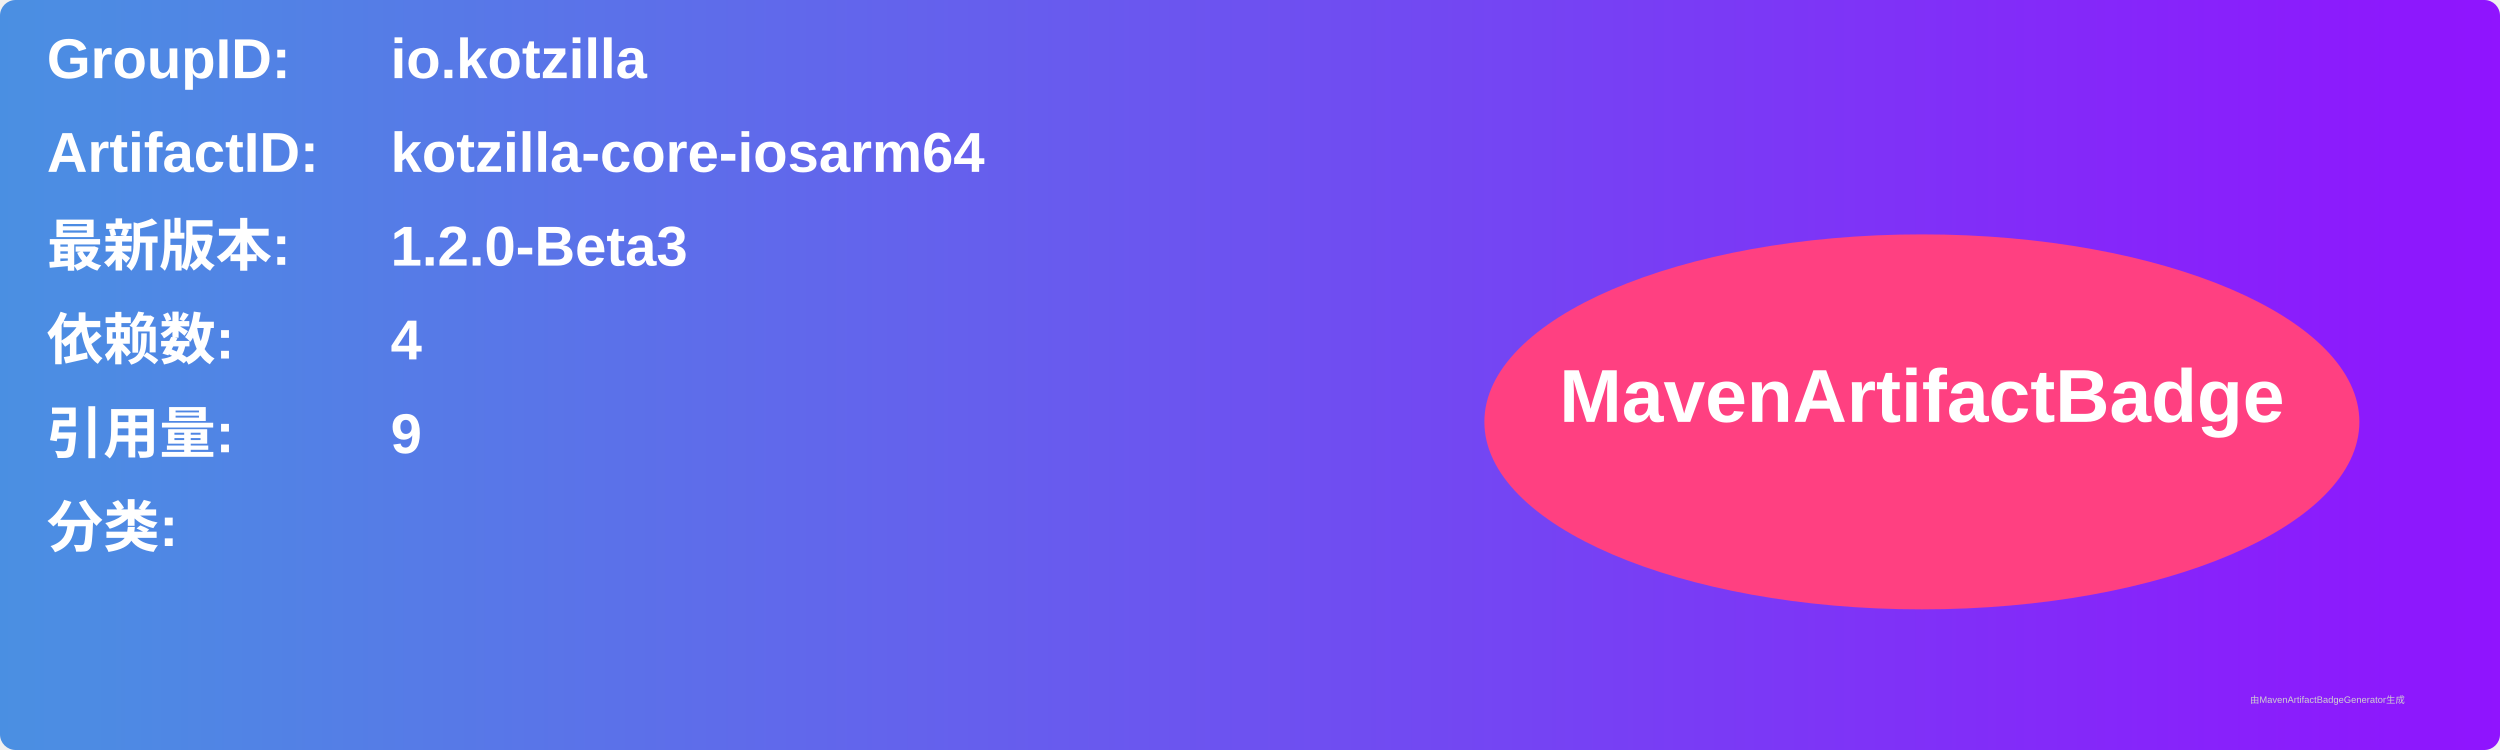
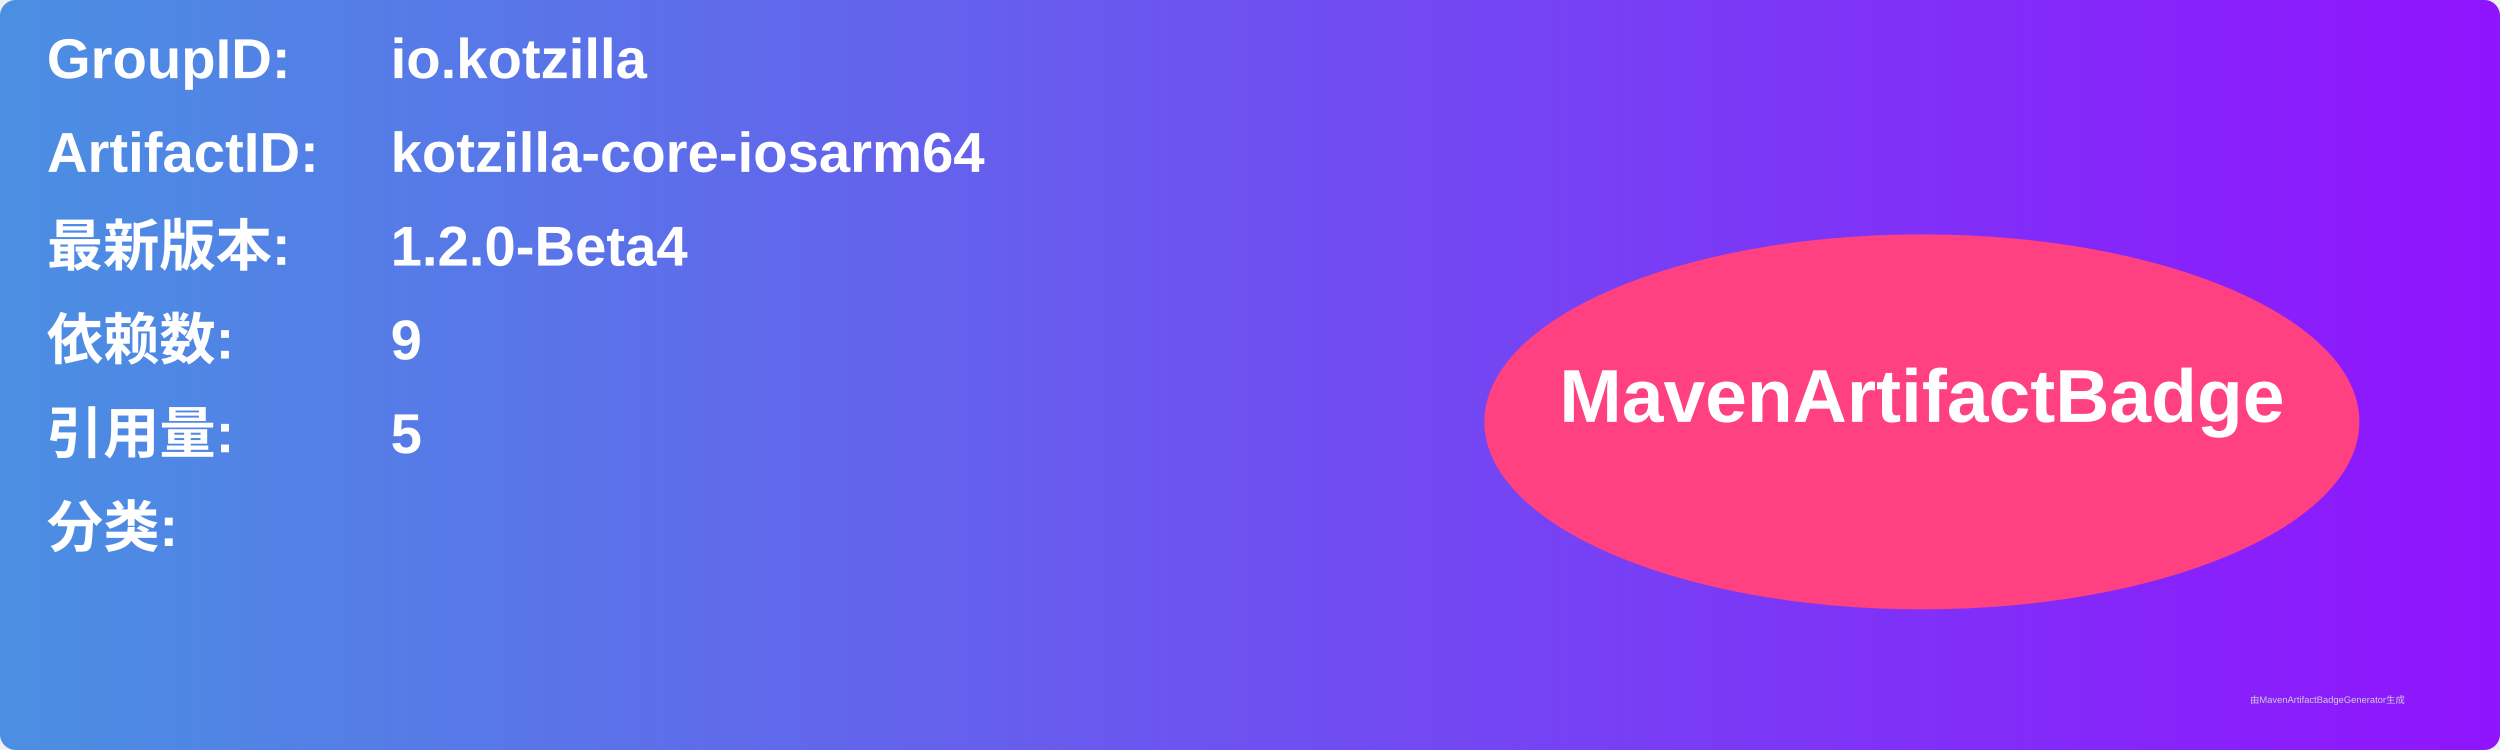
<svg xmlns="http://www.w3.org/2000/svg" width="800" height="240" viewBox="0 0 800 240">
  <linearGradient id="grad" x1="0%" y1="0%" x2="100%" y2="0%">
    <stop offset="0%" stop-color="#4a90e2" />
    <stop offset="100%" stop-color="#9013fe" />
  </linearGradient>
  <rect width="100%" height="100%" rx="5" ry="5" fill="url(#grad)" />
  <g transform="translate(15, 15)">
    <text x="0" y="10" font-family="Arial" font-size="18" fill="white" font-weight="bold" width="260">GroupID:</text>
    <text x="110" y="10" font-family="Arial" font-size="18" fill="white" font-weight="bold" width="460">io.kotzilla</text>
    <text x="0" y="40" font-family="Arial" font-size="18" fill="white" font-weight="bold" width="260">ArtifactID:</text>
    <text x="110" y="40" font-family="Arial" font-size="18" fill="white" font-weight="bold" width="460">kotzilla-core-iosarm64</text>
    <text x="0" y="70" font-family="Arial" font-size="18" fill="white" font-weight="bold">最新版本:</text>
    <text x="110" y="70" font-family="Arial" font-size="18" fill="white" font-weight="bold">
-       <tspan font-weight="bold">1.2.0-Beta3</tspan>
+       <tspan font-weight="bold">1.2.0-Beta4</tspan>
    </text>
    <text x="0" y="100" font-family="Arial" font-size="18" fill="white" font-weight="bold">依赖数: </text>
    <text x="110" y="100" font-family="Arial" font-size="18" fill="white">
-       <tspan font-weight="bold">4</tspan>
+       <tspan font-weight="bold">9</tspan>
    </text>
    <text x="0" y="130" font-family="Arial" font-size="18" fill="white" font-weight="bold">引用量: </text>
    <text x="110" y="130" font-family="Arial" font-size="18" fill="white">
-       <tspan font-weight="bold">9</tspan>
+       <tspan font-weight="bold">5</tspan>
    </text>
    <text x="0" y="160" font-family="Arial" font-size="18" fill="white" font-weight="bold">分类:</text>
    <text x="10" y="190" font-family="Arial" font-size="10" fill="white">
      <tspan font-weight="bold" />
    </text>
    <ellipse cx="600" cy="120" rx="140" ry="60" fill="#ff4081" />
    <text x="600" y="120" text-anchor="middle" font-family="Arial" font-size="24" fill="white" font-weight="bold">MavenArtifactBadge</text>
  </g>
  <text x="720" y="225" font-family="Arial" font-size="3" fill="#d0d0d0">由MavenArtifactBadgeGenerator生成</text>
</svg>
